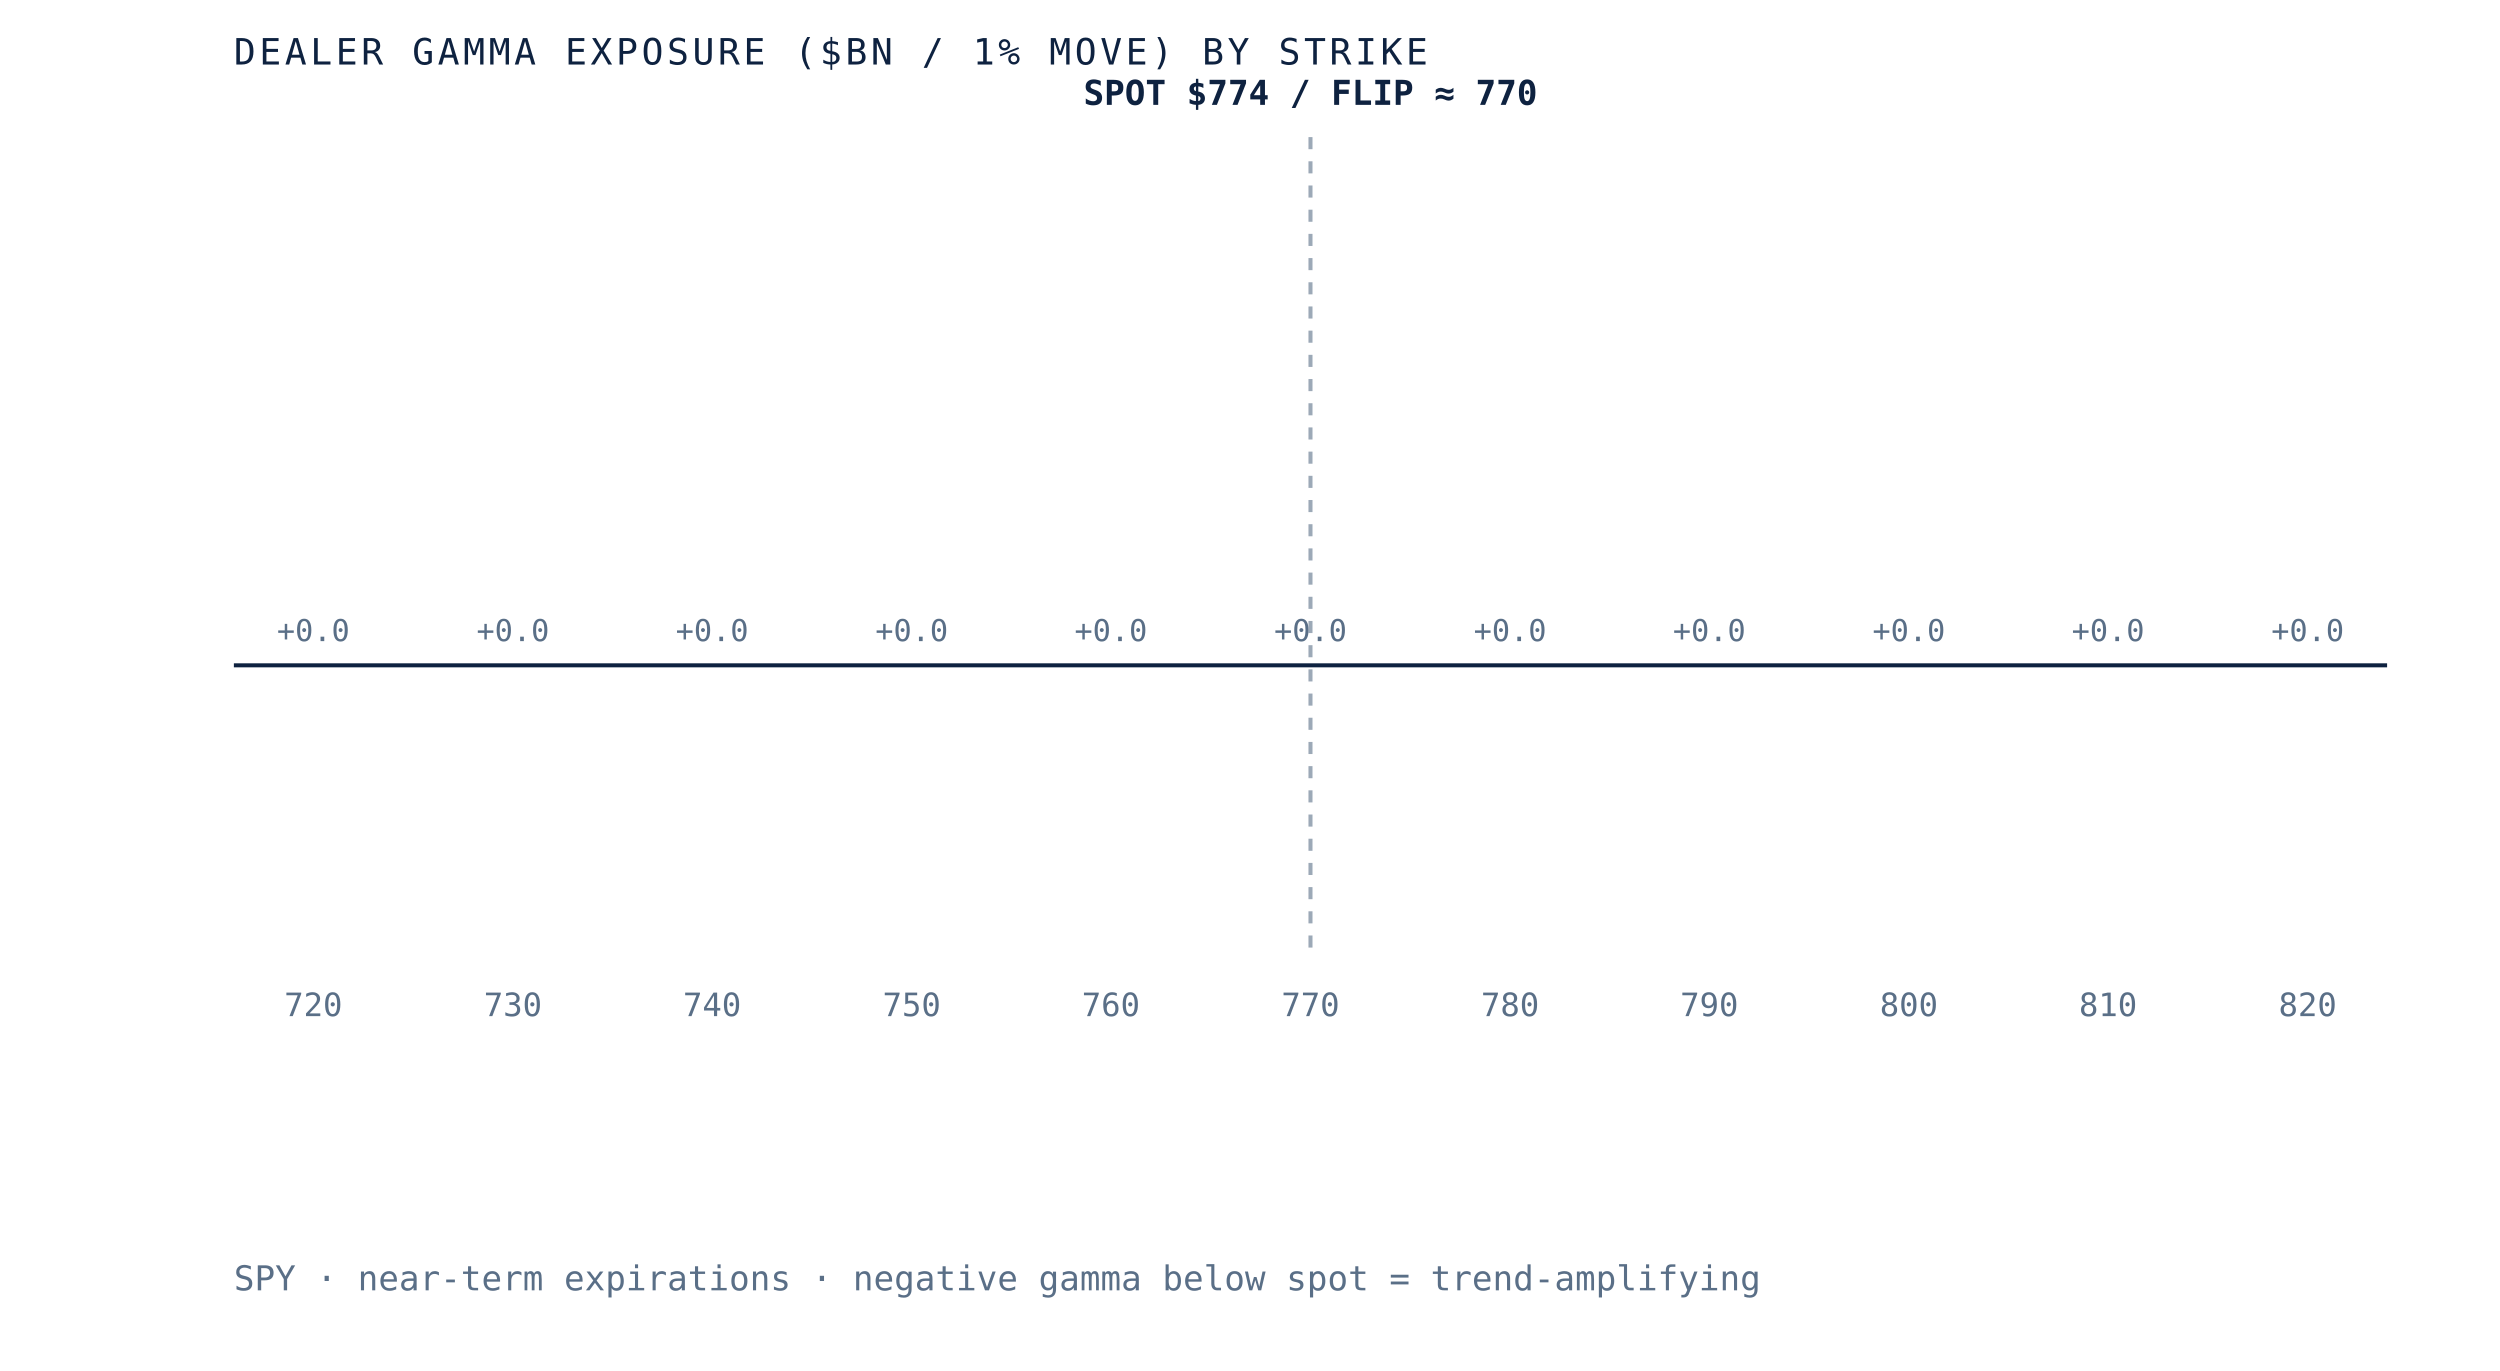
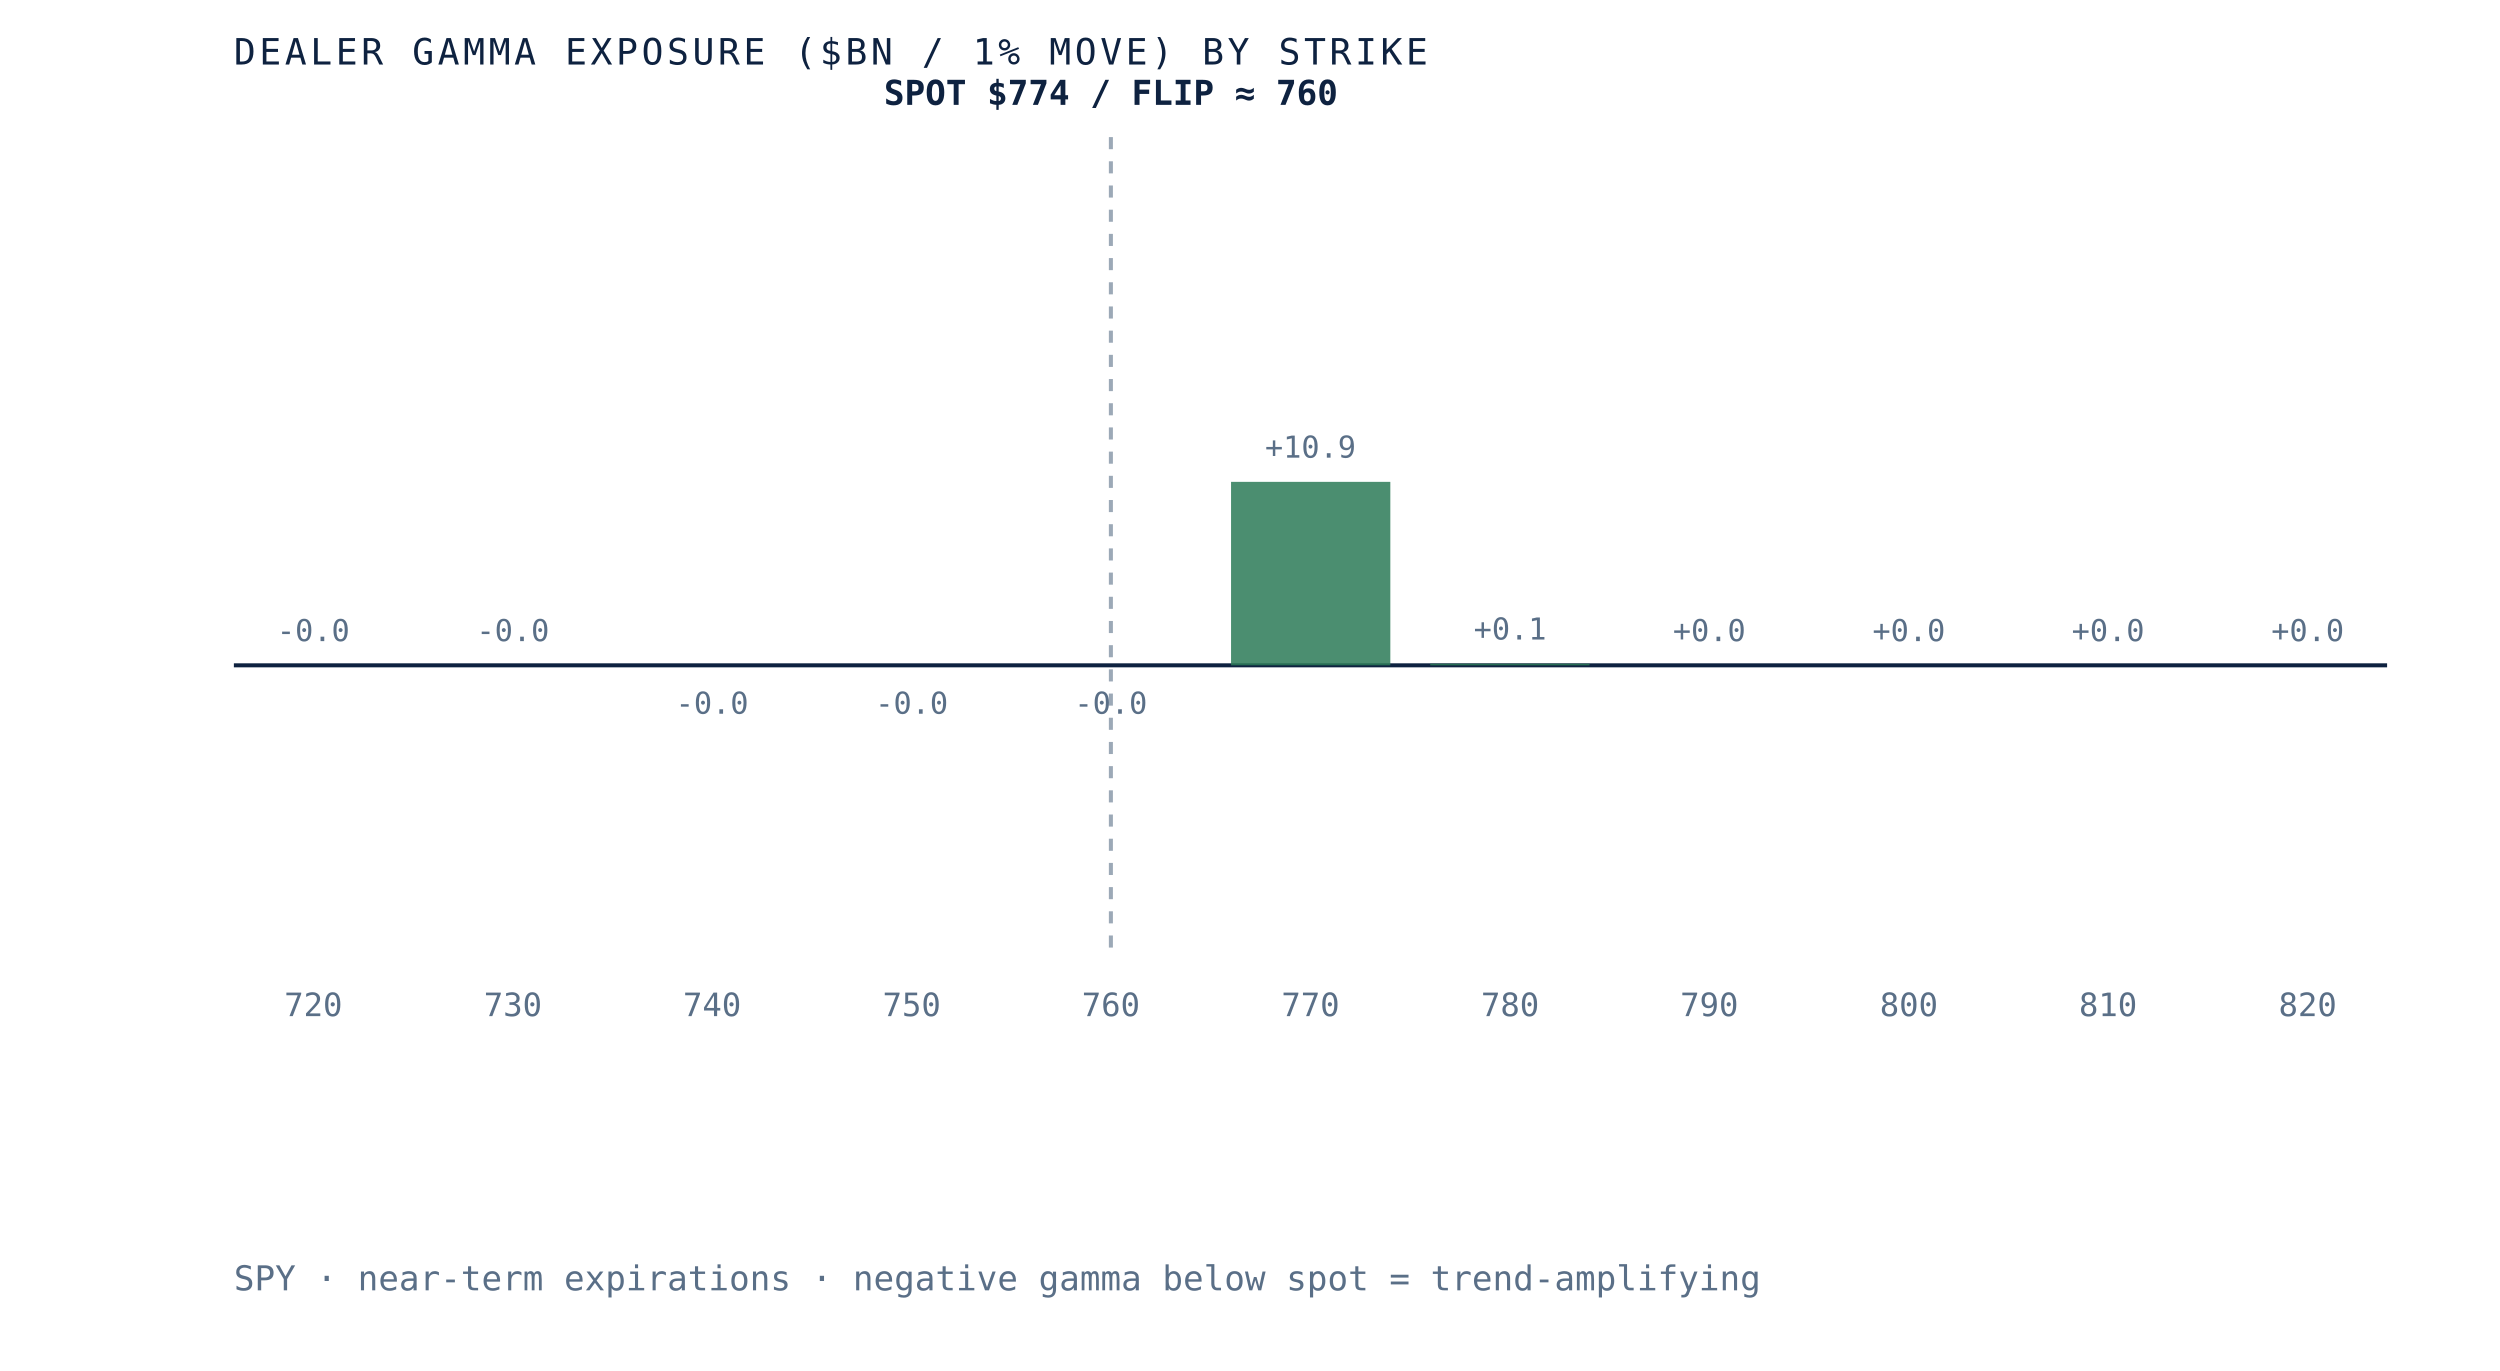
- <svg xmlns="http://www.w3.org/2000/svg" viewBox="0 0 620 340" role="img" aria-label="Dealer gamma exposure by strike for SPY, negative below spot and positive above, gamma flip near 770" preserveAspectRatio="xMidYMid meet" style="width:100%;height:auto;display:block">
+ <svg xmlns="http://www.w3.org/2000/svg" viewBox="0 0 620 340" role="img" aria-label="Dealer gamma exposure by strike for SPY, negative below spot and positive above, gamma flip near 760" preserveAspectRatio="xMidYMid meet" style="width:100%;height:auto;display:block">
  <rect x="0" y="0" width="620" height="340" fill="white" />
  <line x1="58" y1="165" x2="592" y2="165" stroke="#0e2240" stroke-width="1" />
-   <line x1="325.0" y1="34" x2="325.0" y2="235" stroke="#5a6f87" stroke-width="1" stroke-dasharray="3 3" opacity="0.6" />
+   <line x1="275.5" y1="34" x2="275.5" y2="235" stroke="#5a6f87" stroke-width="1" stroke-dasharray="3 3" opacity="0.6" />
  <rect x="58.0" y="165.0" width="39.5" height="0.0" fill="#d8dfe9" opacity="0.85" />
-   <text x="77.7" y="159.0" text-anchor="middle" font-family="'JetBrains Mono', monospace" font-size="7.5" fill="#5a6f87">+0.0</text>
+   <text x="77.7" y="159.0" text-anchor="middle" font-family="'JetBrains Mono', monospace" font-size="7.5" fill="#5a6f87">-0.0</text>
  <text x="77.7" y="252" text-anchor="middle" font-family="'JetBrains Mono', monospace" font-size="8" fill="#5a6f87">720</text>
  <rect x="107.5" y="165.0" width="39.5" height="0.0" fill="#d8dfe9" opacity="0.85" />
-   <text x="127.2" y="159.0" text-anchor="middle" font-family="'JetBrains Mono', monospace" font-size="7.5" fill="#5a6f87">+0.0</text>
+   <text x="127.2" y="159.0" text-anchor="middle" font-family="'JetBrains Mono', monospace" font-size="7.5" fill="#5a6f87">-0.0</text>
  <text x="127.2" y="252" text-anchor="middle" font-family="'JetBrains Mono', monospace" font-size="8" fill="#5a6f87">730</text>
-   <rect x="156.9" y="165.0" width="39.5" height="0.0" fill="#d8dfe9" opacity="0.85" />
-   <text x="176.6" y="159.0" text-anchor="middle" font-family="'JetBrains Mono', monospace" font-size="7.5" fill="#5a6f87">+0.0</text>
+   <rect x="156.9" y="165.0" width="39.5" height="0.0" fill="#b23b2e" opacity="0.85" />
+   <text x="176.6" y="177.0" text-anchor="middle" font-family="'JetBrains Mono', monospace" font-size="7.5" fill="#5a6f87">-0.0</text>
  <text x="176.6" y="252" text-anchor="middle" font-family="'JetBrains Mono', monospace" font-size="8" fill="#5a6f87">740</text>
-   <rect x="206.4" y="165.0" width="39.5" height="0.0" fill="#d8dfe9" opacity="0.85" />
-   <text x="226.1" y="159.0" text-anchor="middle" font-family="'JetBrains Mono', monospace" font-size="7.5" fill="#5a6f87">+0.0</text>
+   <rect x="206.4" y="165.0" width="39.5" height="0.0" fill="#b23b2e" opacity="0.85" />
+   <text x="226.1" y="177.0" text-anchor="middle" font-family="'JetBrains Mono', monospace" font-size="7.5" fill="#5a6f87">-0.0</text>
  <text x="226.1" y="252" text-anchor="middle" font-family="'JetBrains Mono', monospace" font-size="8" fill="#5a6f87">750</text>
-   <rect x="255.8" y="165.0" width="39.5" height="0.0" fill="#d8dfe9" opacity="0.85" />
-   <text x="275.5" y="159.0" text-anchor="middle" font-family="'JetBrains Mono', monospace" font-size="7.5" fill="#5a6f87">+0.0</text>
+   <rect x="255.8" y="165.0" width="39.5" height="0.0" fill="#b23b2e" opacity="0.85" />
+   <text x="275.5" y="177.0" text-anchor="middle" font-family="'JetBrains Mono', monospace" font-size="7.5" fill="#5a6f87">-0.0</text>
  <text x="275.5" y="252" text-anchor="middle" font-family="'JetBrains Mono', monospace" font-size="8" fill="#5a6f87">760</text>
-   <rect x="305.3" y="165.0" width="39.5" height="0.0" fill="#d8dfe9" opacity="0.85" />
-   <text x="325.0" y="159.0" text-anchor="middle" font-family="'JetBrains Mono', monospace" font-size="7.5" fill="#5a6f87">+0.0</text>
+   <rect x="305.3" y="119.5" width="39.5" height="45.5" fill="#2c7a57" opacity="0.85" />
+   <text x="325.0" y="113.5" text-anchor="middle" font-family="'JetBrains Mono', monospace" font-size="7.5" fill="#5a6f87">+10.9</text>
  <text x="325.0" y="252" text-anchor="middle" font-family="'JetBrains Mono', monospace" font-size="8" fill="#5a6f87">770</text>
-   <rect x="354.7" y="165.0" width="39.5" height="0.0" fill="#d8dfe9" opacity="0.85" />
-   <text x="374.5" y="159.0" text-anchor="middle" font-family="'JetBrains Mono', monospace" font-size="7.5" fill="#5a6f87">+0.0</text>
+   <rect x="354.7" y="164.6" width="39.5" height="0.4" fill="#2c7a57" opacity="0.85" />
+   <text x="374.5" y="158.6" text-anchor="middle" font-family="'JetBrains Mono', monospace" font-size="7.5" fill="#5a6f87">+0.1</text>
  <text x="374.5" y="252" text-anchor="middle" font-family="'JetBrains Mono', monospace" font-size="8" fill="#5a6f87">780</text>
-   <rect x="404.2" y="165.0" width="39.5" height="0.0" fill="#d8dfe9" opacity="0.85" />
+   <rect x="404.2" y="165.0" width="39.5" height="0.0" fill="#2c7a57" opacity="0.85" />
  <text x="423.9" y="159.0" text-anchor="middle" font-family="'JetBrains Mono', monospace" font-size="7.5" fill="#5a6f87">+0.0</text>
  <text x="423.9" y="252" text-anchor="middle" font-family="'JetBrains Mono', monospace" font-size="8" fill="#5a6f87">790</text>
-   <rect x="453.6" y="165.0" width="39.5" height="0.0" fill="#d8dfe9" opacity="0.85" />
+   <rect x="453.6" y="165.0" width="39.5" height="0.0" fill="#2c7a57" opacity="0.85" />
  <text x="473.4" y="159.0" text-anchor="middle" font-family="'JetBrains Mono', monospace" font-size="7.5" fill="#5a6f87">+0.0</text>
  <text x="473.4" y="252" text-anchor="middle" font-family="'JetBrains Mono', monospace" font-size="8" fill="#5a6f87">800</text>
  <rect x="503.1" y="165.0" width="39.5" height="0.0" fill="#d8dfe9" opacity="0.85" />
  <text x="522.8" y="159.0" text-anchor="middle" font-family="'JetBrains Mono', monospace" font-size="7.5" fill="#5a6f87">+0.0</text>
  <text x="522.8" y="252" text-anchor="middle" font-family="'JetBrains Mono', monospace" font-size="8" fill="#5a6f87">810</text>
  <rect x="552.5" y="165.0" width="39.5" height="0.0" fill="#d8dfe9" opacity="0.85" />
  <text x="572.3" y="159.0" text-anchor="middle" font-family="'JetBrains Mono', monospace" font-size="7.5" fill="#5a6f87">+0.0</text>
  <text x="572.3" y="252" text-anchor="middle" font-family="'JetBrains Mono', monospace" font-size="8" fill="#5a6f87">820</text>
-   <text x="325.0" y="26" text-anchor="middle" font-family="'JetBrains Mono', monospace" font-size="8.5" font-weight="bold" fill="#0e2240">SPOT $774 / FLIP ≈ 770</text>
+   <text x="275.5" y="26" text-anchor="middle" font-family="'JetBrains Mono', monospace" font-size="8.5" font-weight="bold" fill="#0e2240">SPOT $774 / FLIP ≈ 760</text>
  <text x="58" y="16" font-family="'JetBrains Mono', monospace" font-size="9" letter-spacing="0.1em" fill="#0e2240">DEALER GAMMA EXPOSURE ($BN / 1% MOVE) BY STRIKE</text>
  <text x="58" y="320" font-family="'JetBrains Mono', monospace" font-size="8.5" fill="#5a6f87">SPY · near-term expirations · negative gamma below spot = trend-amplifying</text>
</svg>
